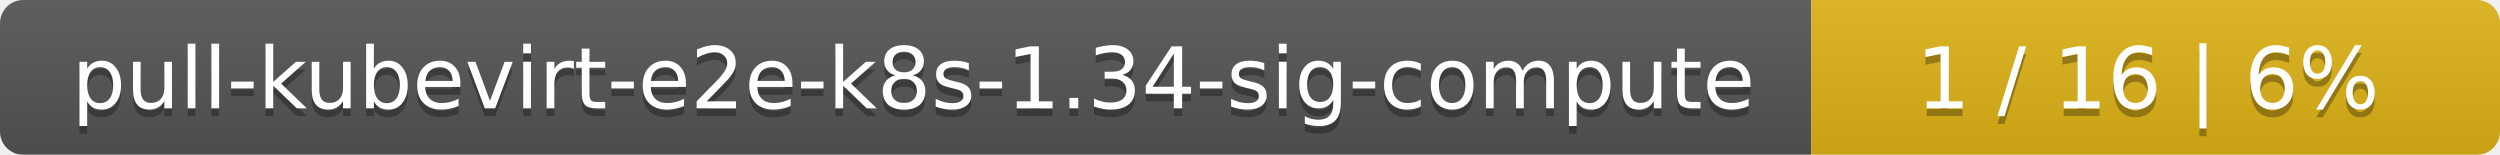
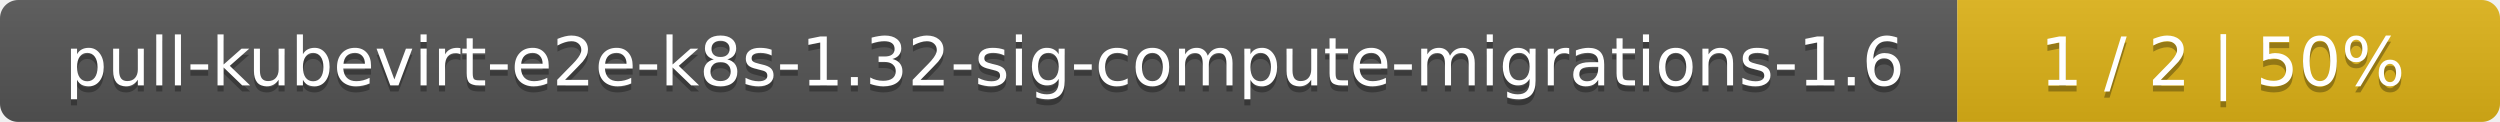
- <svg xmlns="http://www.w3.org/2000/svg" width="323" height="20">
+ <svg xmlns="http://www.w3.org/2000/svg" width="410" height="20">
  <linearGradient id="smooth" x2="0" y2="100%">
    <stop offset="0" stop-color="#bbb" stop-opacity=".1" />
    <stop offset="1" stop-opacity=".1" />
  </linearGradient>
  <mask id="round">
-     <rect width="323" height="20" rx="3" fill="#fff" />
+     <rect width="410" height="20" rx="3" fill="#fff" />
  </mask>
  <g mask="url(#round)">
-     <rect width="234" height="20" fill="#555" />
-     <rect x="234" width="89" height="20" fill="#dfb317" />
-     <rect width="323" height="20" fill="url(#smooth)" />
+     <rect width="321" height="20" fill="#555" />
+     <rect x="321" width="89" height="20" fill="#dfb317" />
+     <rect width="410" height="20" fill="url(#smooth)" />
  </g>
  <g fill="#fff" text-anchor="middle" font-family="DejaVu Sans,Verdana,Geneva,sans-serif" font-size="11">
-     <text x="118" y="15" fill="#010101" fill-opacity=".3">pull-kubevirt-e2e-k8s-1.34-sig-compute</text>
-     <text x="118" y="14">pull-kubevirt-e2e-k8s-1.34-sig-compute</text>
-     <text x="277.5" y="15" fill="#010101" fill-opacity=".3">1 / 16    |    6%</text>
-     <text x="277.5" y="14">1 / 16    |    6%</text>
+     <text x="161.5" y="15" fill="#010101" fill-opacity=".3">pull-kubevirt-e2e-k8s-1.32-sig-compute-migrations-1.6</text>
+     <text x="161.5" y="14">pull-kubevirt-e2e-k8s-1.32-sig-compute-migrations-1.6</text>
+     <text x="364.5" y="15" fill="#010101" fill-opacity=".3">1 / 2    |    50%</text>
+     <text x="364.5" y="14">1 / 2    |    50%</text>
  </g>
</svg>
